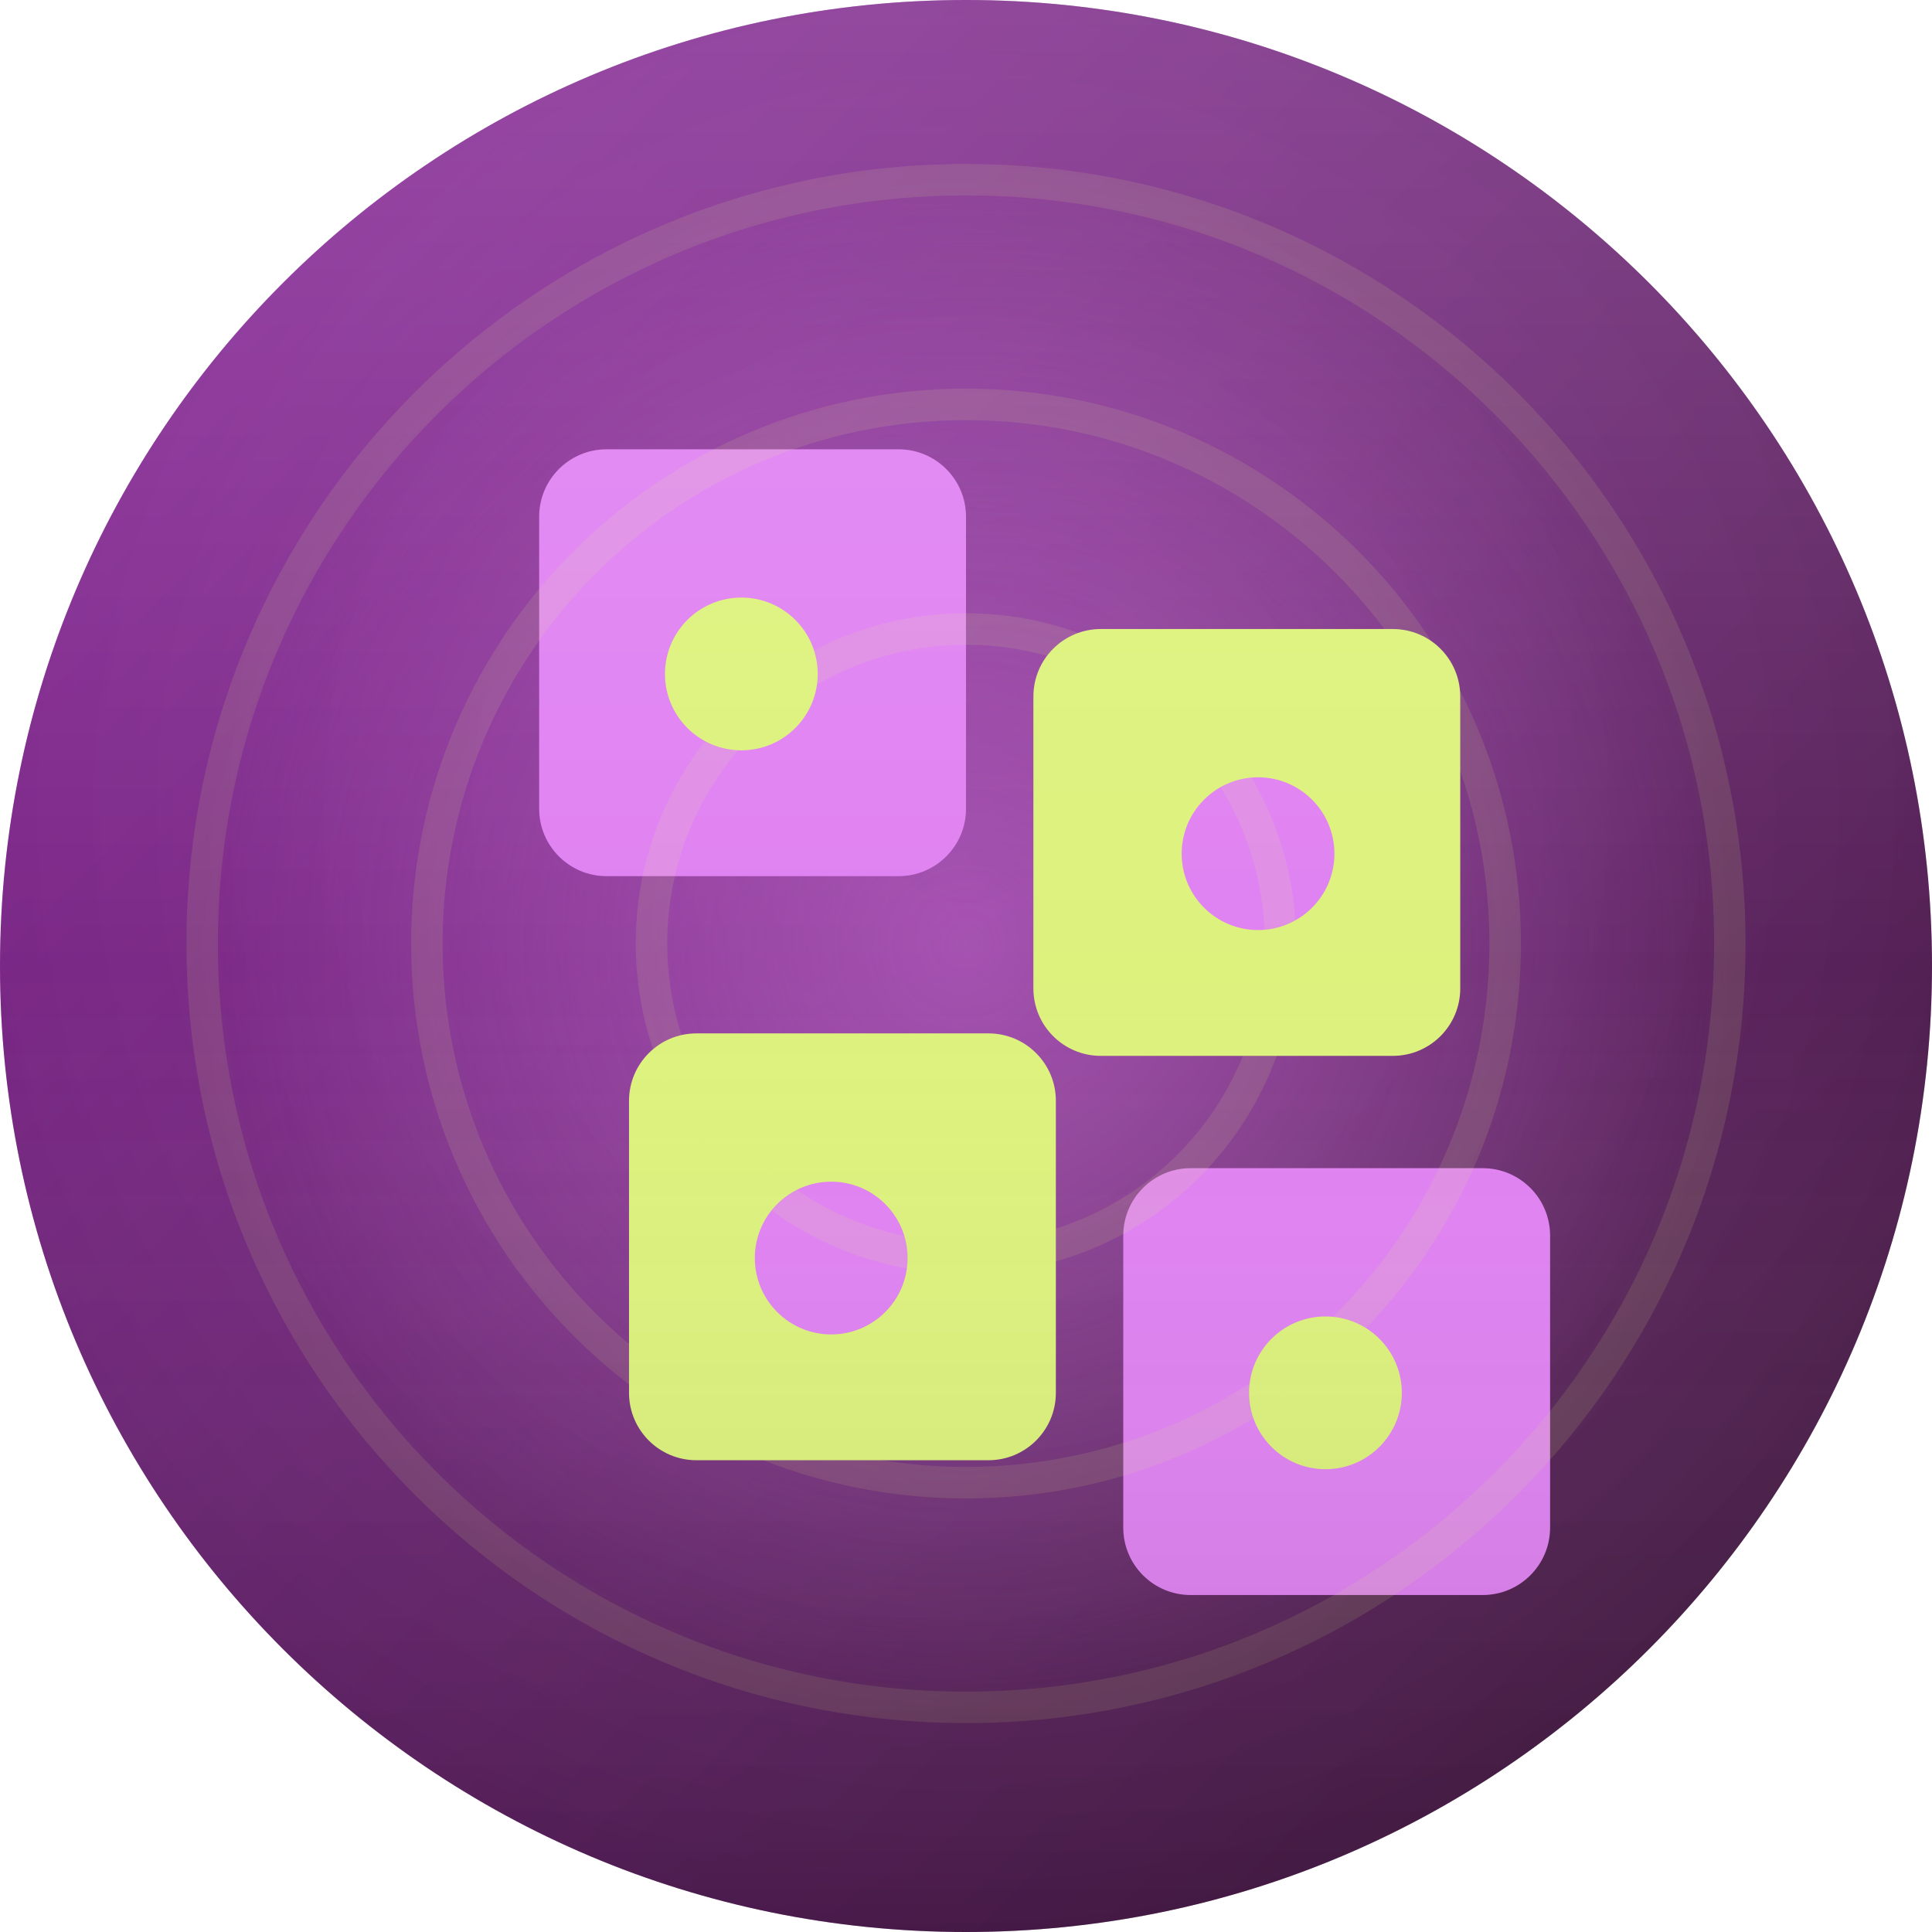
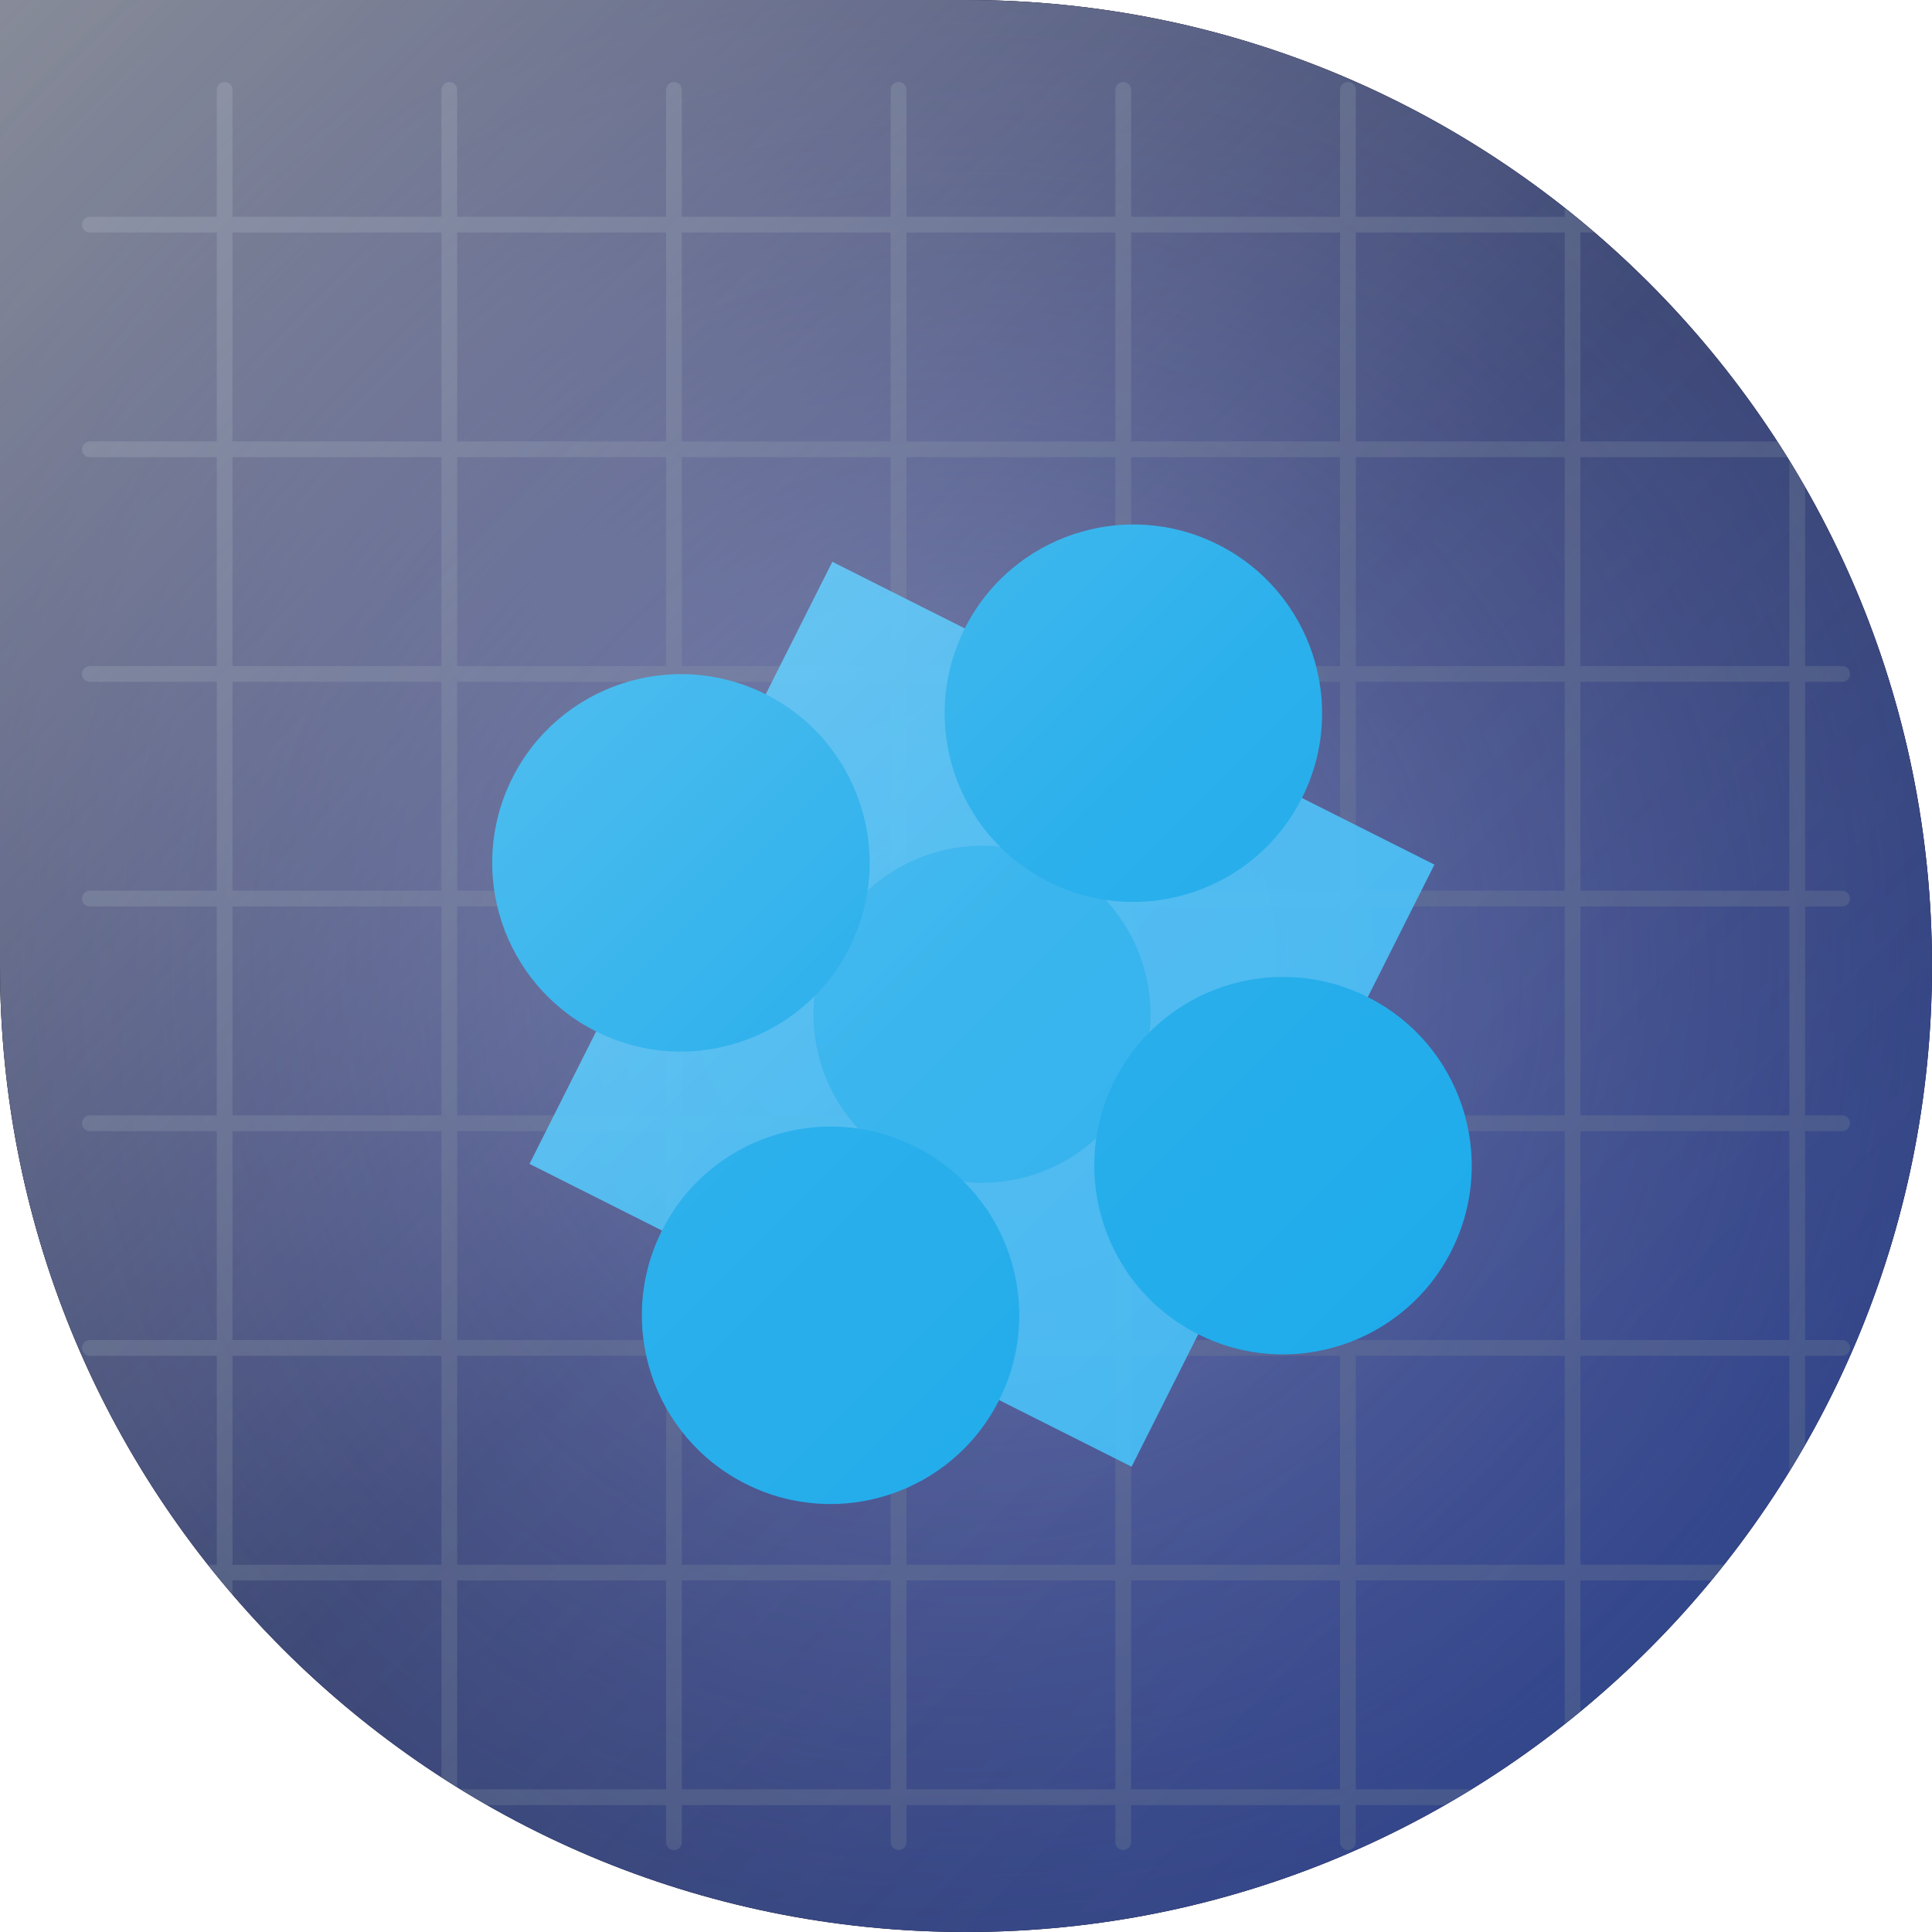
<svg xmlns="http://www.w3.org/2000/svg" width="86" height="86" viewBox="0 0 86 86">
  <defs>
-     <clipPath id="c">
-       <path d="M 0 0 L 86.0 0 L 86.0 86.0 L 0 86.0 Z M 0 43 A 43.0 43.0 0 0 1 43.0 0.0 L 0 0 Z M 43 0 A 43.0 43.0 0 0 1 86.0 43.0 L 86 0 Z M 43 86 A 43.0 43.0 0 0 1 0.0 43.0 L 0 86 Z M 86 43 A 43.0 43.0 0 0 1 43.0 86.0 L 86 86 Z" fill-rule="evenodd" />
+     <clipPath id="shape" clipPathUnits="userSpaceOnUse">
+       <path d="M 0 0 L 86.0 0 L 86.0 86.0 L 0 86.0 Z M 43 0 A 43.0 43.0 0 0 1 86.0 43.0 L 86 0 Z M 43 86 A 43.0 43.0 0 0 1 0.0 43.0 L 0 86 Z M 86 43 A 43.0 43.0 0 0 1 43.0 86.0 L 86 86 Z" clip-rule="evenodd" />
    </clipPath>
    <linearGradient id="bg" x1="0" y1="0" x2="1" y2="1">
-       <stop offset="0" stop-color="#971BAE" />
-       <stop offset="1" stop-color="#35092F" />
+       <stop offset="0%" stop-color="#111a33" />
+       <stop offset="50%" stop-color="#1b2a52" />
+       <stop offset="100%" stop-color="#27428a" />
+     </linearGradient>
+     <radialGradient id="glow" cx="0.5" cy="0.5" r="0.7">
+       <stop offset="0%" stop-color="#a5b4fc" stop-opacity="0.5" />
+       <stop offset="100%" stop-color="#4338ca" stop-opacity="0" />
+     </radialGradient>
+     <linearGradient id="hi" x1="0" y1="0" x2="1" y2="1">
+       <stop offset="0%" stop-color="#ffffff" stop-opacity="0.5" />
+       <stop offset="50%" stop-color="#ffffff" stop-opacity="0.12" />
+       <stop offset="100%" stop-color="#ffffff" stop-opacity="0" />
    </linearGradient>
  </defs>
-   <g clip-path="url(#c)">
+   <path d="M 0 0 L 86.0 0 L 86.0 86.0 L 0 86.0 Z M 43 0 A 43.0 43.0 0 0 1 86.0 43.0 L 86 0 Z M 43 86 A 43.0 43.0 0 0 1 0.0 43.0 L 0 86 Z M 86 43 A 43.0 43.0 0 0 1 43.0 86.0 L 86 86 Z" fill="#000000" fill-rule="evenodd" />
+   <g clip-path="url(#shape)">
    <rect width="86" height="86" fill="url(#bg)" />
-     <radialGradient id="vn" cx="0.5" cy="0.42" r="0.85">
-       <stop offset="0" stop-color="#ffffff" stop-opacity="0.10" />
-       <stop offset="1" stop-color="#000000" stop-opacity="0.28" />
-     </radialGradient>
-     <rect width="86" height="86" fill="url(#vn)" />
-     <radialGradient id="gl" cx="0.5" cy="0.5" r="0.5">
-       <stop offset="0" stop-color="#E082F2" stop-opacity="0.45" />
-       <stop offset="1" stop-color="#E082F2" stop-opacity="0" />
-     </radialGradient>
-     <circle cx="43" cy="42" r="34" fill="url(#gl)" />
-     <g>
-       <rect x="24" y="20" width="19" height="19" rx="3" fill="#E082F2" />
-       <rect x="46" y="28" width="19" height="19" rx="3" fill="#DDF27D" />
-       <rect x="28" y="46" width="19" height="19" rx="3" fill="#DDF27D" />
-       <rect x="50" y="52" width="19" height="19" rx="3" fill="#E082F2" />
-       <circle cx="33" cy="30" r="3.4" fill="#DDF27D" />
-       <circle cx="56" cy="38" r="3.4" fill="#E082F2" />
-       <circle cx="37" cy="56" r="3.4" fill="#E082F2" />
-       <circle cx="59" cy="62" r="3.4" fill="#DDF27D" />
+     <rect width="86" height="86" fill="url(#glow)" />
+     <g stroke="#64748b" stroke-width="0.7" opacity="0.35">
+       <line x1="10" y1="4" x2="10" y2="82" stroke="#64748b" stroke-width="0.7" stroke-linecap="round" opacity="1" />
+       <line x1="4" y1="10" x2="82" y2="10" stroke="#64748b" stroke-width="0.7" stroke-linecap="round" opacity="1" />
+       <line x1="20" y1="4" x2="20" y2="82" stroke="#64748b" stroke-width="0.7" stroke-linecap="round" opacity="1" />
+       <line x1="4" y1="20" x2="82" y2="20" stroke="#64748b" stroke-width="0.7" stroke-linecap="round" opacity="1" />
+       <line x1="30" y1="4" x2="30" y2="82" stroke="#64748b" stroke-width="0.7" stroke-linecap="round" opacity="1" />
+       <line x1="4" y1="30" x2="82" y2="30" stroke="#64748b" stroke-width="0.7" stroke-linecap="round" opacity="1" />
+       <line x1="40" y1="4" x2="40" y2="82" stroke="#64748b" stroke-width="0.7" stroke-linecap="round" opacity="1" />
+       <line x1="4" y1="40" x2="82" y2="40" stroke="#64748b" stroke-width="0.7" stroke-linecap="round" opacity="1" />
+       <line x1="50" y1="4" x2="50" y2="82" stroke="#64748b" stroke-width="0.7" stroke-linecap="round" opacity="1" />
+       <line x1="4" y1="50" x2="82" y2="50" stroke="#64748b" stroke-width="0.7" stroke-linecap="round" opacity="1" />
+       <line x1="60" y1="4" x2="60" y2="82" stroke="#64748b" stroke-width="0.7" stroke-linecap="round" opacity="1" />
+       <line x1="4" y1="60" x2="82" y2="60" stroke="#64748b" stroke-width="0.7" stroke-linecap="round" opacity="1" />
+       <line x1="70" y1="4" x2="70" y2="82" stroke="#64748b" stroke-width="0.7" stroke-linecap="round" opacity="1" />
+       <line x1="4" y1="70" x2="82" y2="70" stroke="#64748b" stroke-width="0.7" stroke-linecap="round" opacity="1" />
+       <line x1="80" y1="4" x2="80" y2="82" stroke="#64748b" stroke-width="0.7" stroke-linecap="round" opacity="1" />
+       <line x1="4" y1="80" x2="82" y2="80" stroke="#64748b" stroke-width="0.7" stroke-linecap="round" opacity="1" />
    </g>
-     <g fill="none" stroke="#DDF27D" stroke-width="1.4" opacity="0.12">
-       <circle cx="43" cy="42" r="14" />
-       <circle cx="43" cy="42" r="24" />
-       <circle cx="43" cy="42" r="34" />
+     <g transform="rotate(26.7 43 43)">
+       <rect x="29.6" y="29.6" width="30" height="30" rx="0" fill="#38bdf8" opacity="0.9" />
+       <circle cx="44.6" cy="29.6" r="8.4" fill="#0ea5e9" opacity="1" />
+       <circle cx="44.6" cy="59.6" r="8.4" fill="#0ea5e9" opacity="1" />
+       <circle cx="29.6" cy="44.6" r="8.4" fill="#0ea5e9" opacity="1" />
+       <circle cx="59.6" cy="44.6" r="8.4" fill="#0ea5e9" opacity="1" />
+       <circle cx="44.6" cy="44.6" r="7.5" fill="#0ea5e9" opacity="0.6" />
    </g>
-     <linearGradient id="sh" x1="0" y1="0" x2="0" y2="1">
-       <stop offset="0" stop-color="#ffffff" stop-opacity="0.14" />
-       <stop offset="0.5" stop-color="#ffffff" stop-opacity="0" />
-       <stop offset="1" stop-color="#000000" stop-opacity="0.12" />
-     </linearGradient>
-     <rect width="86" height="86" fill="url(#sh)" />
+     <rect width="86" height="86" fill="url(#hi)" />
  </g>
</svg>
